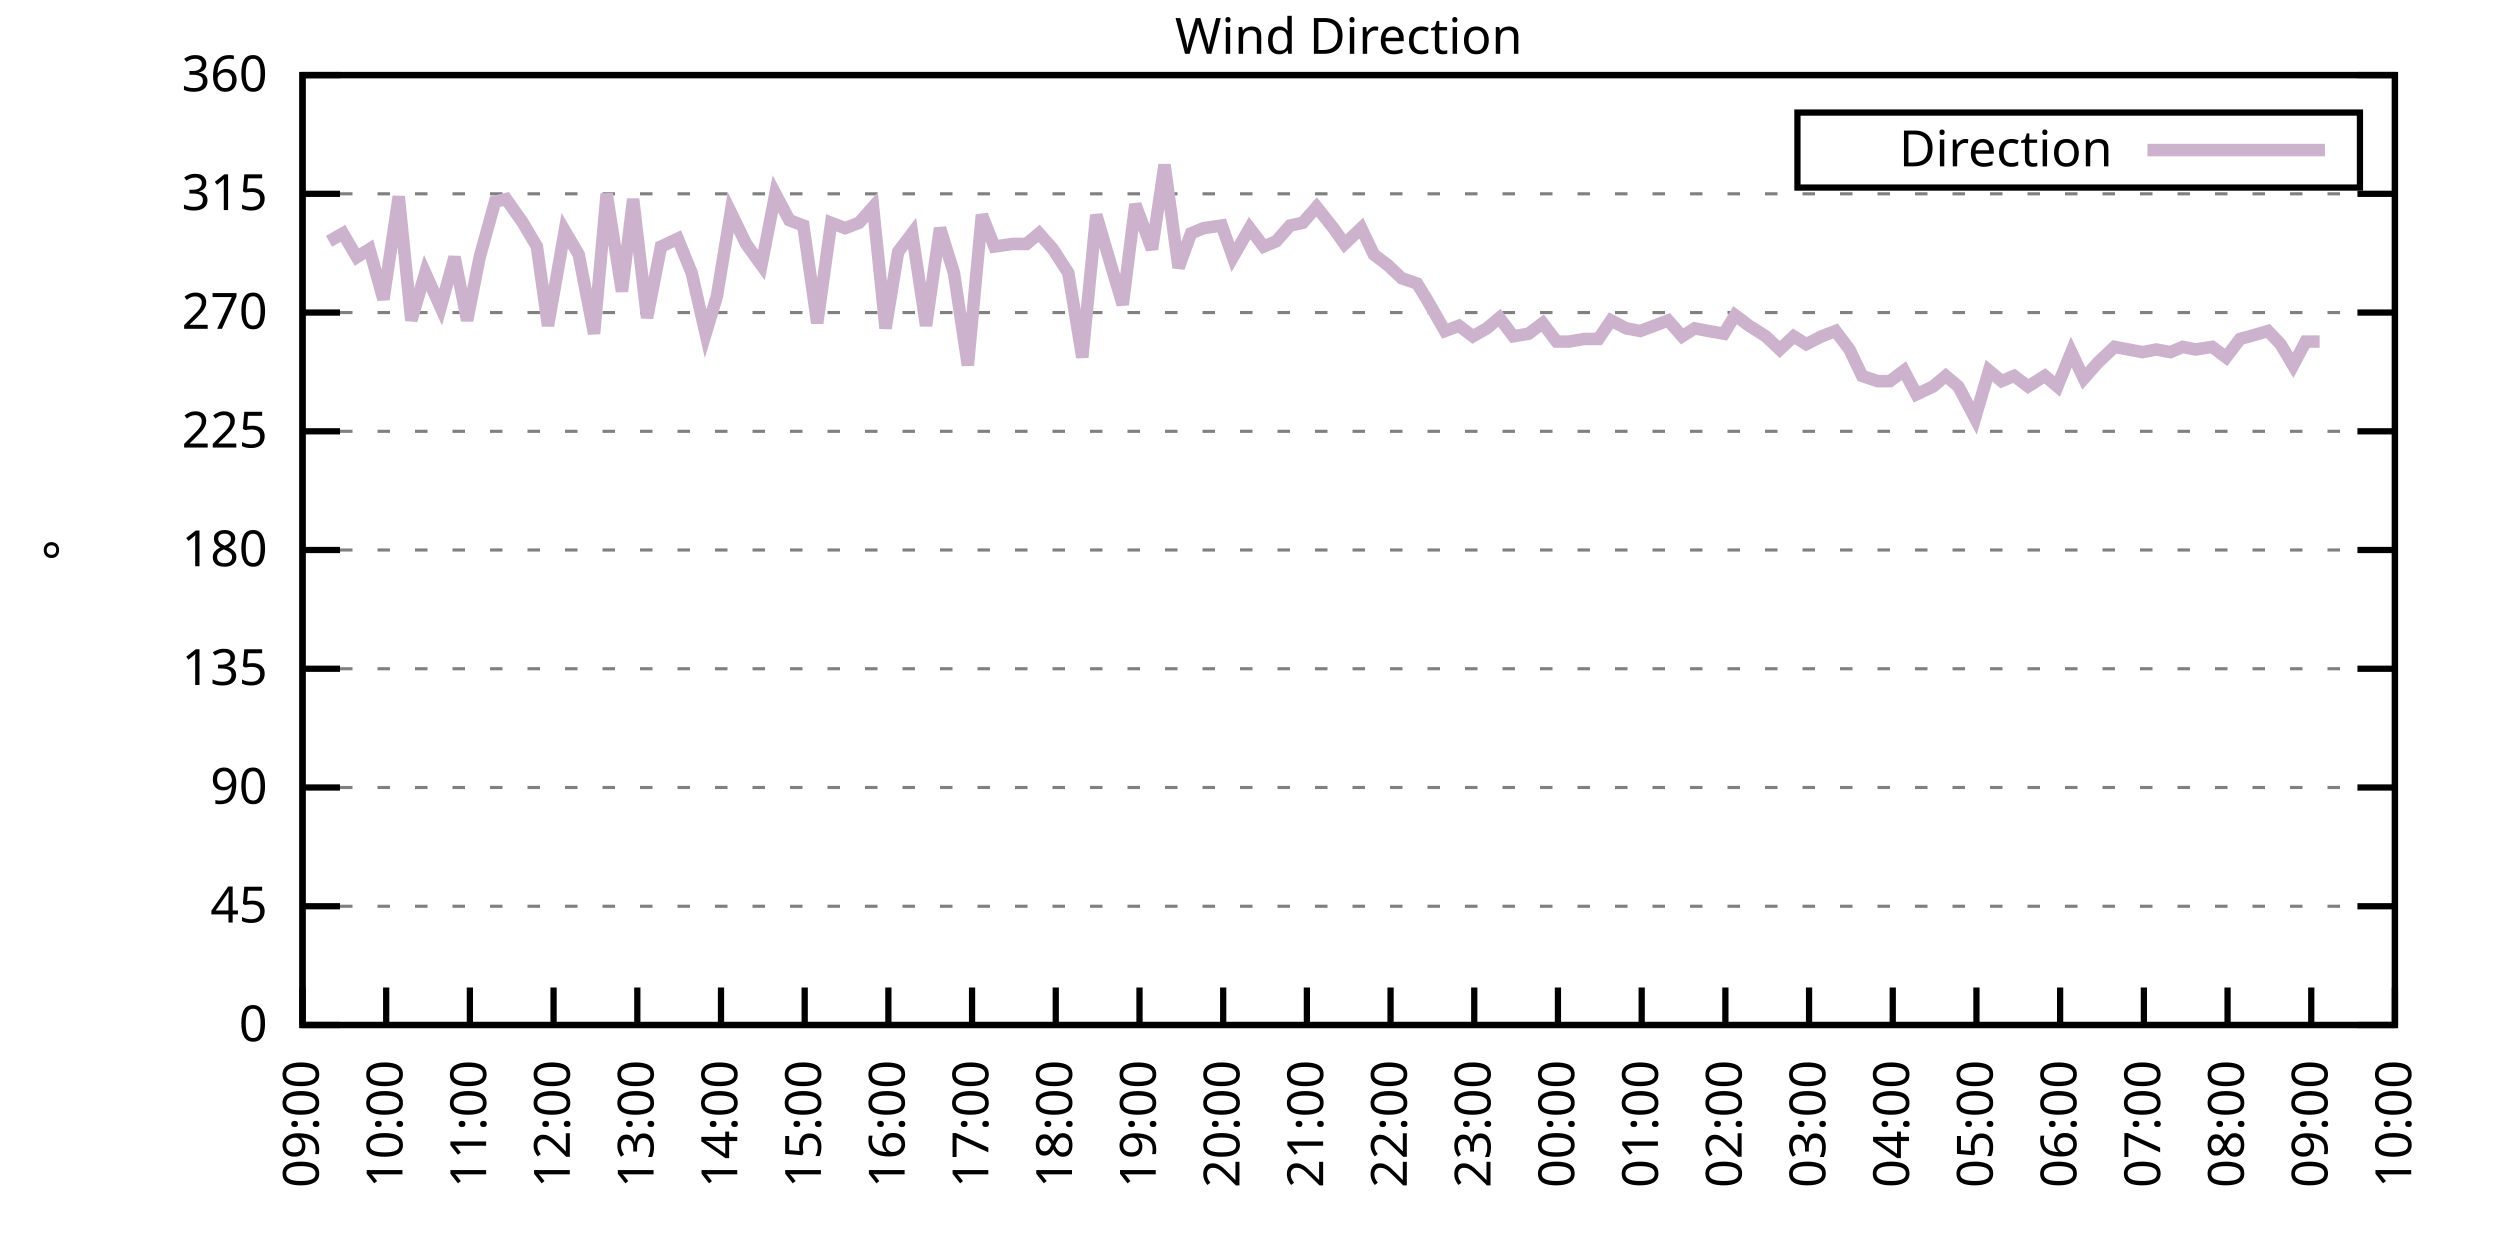
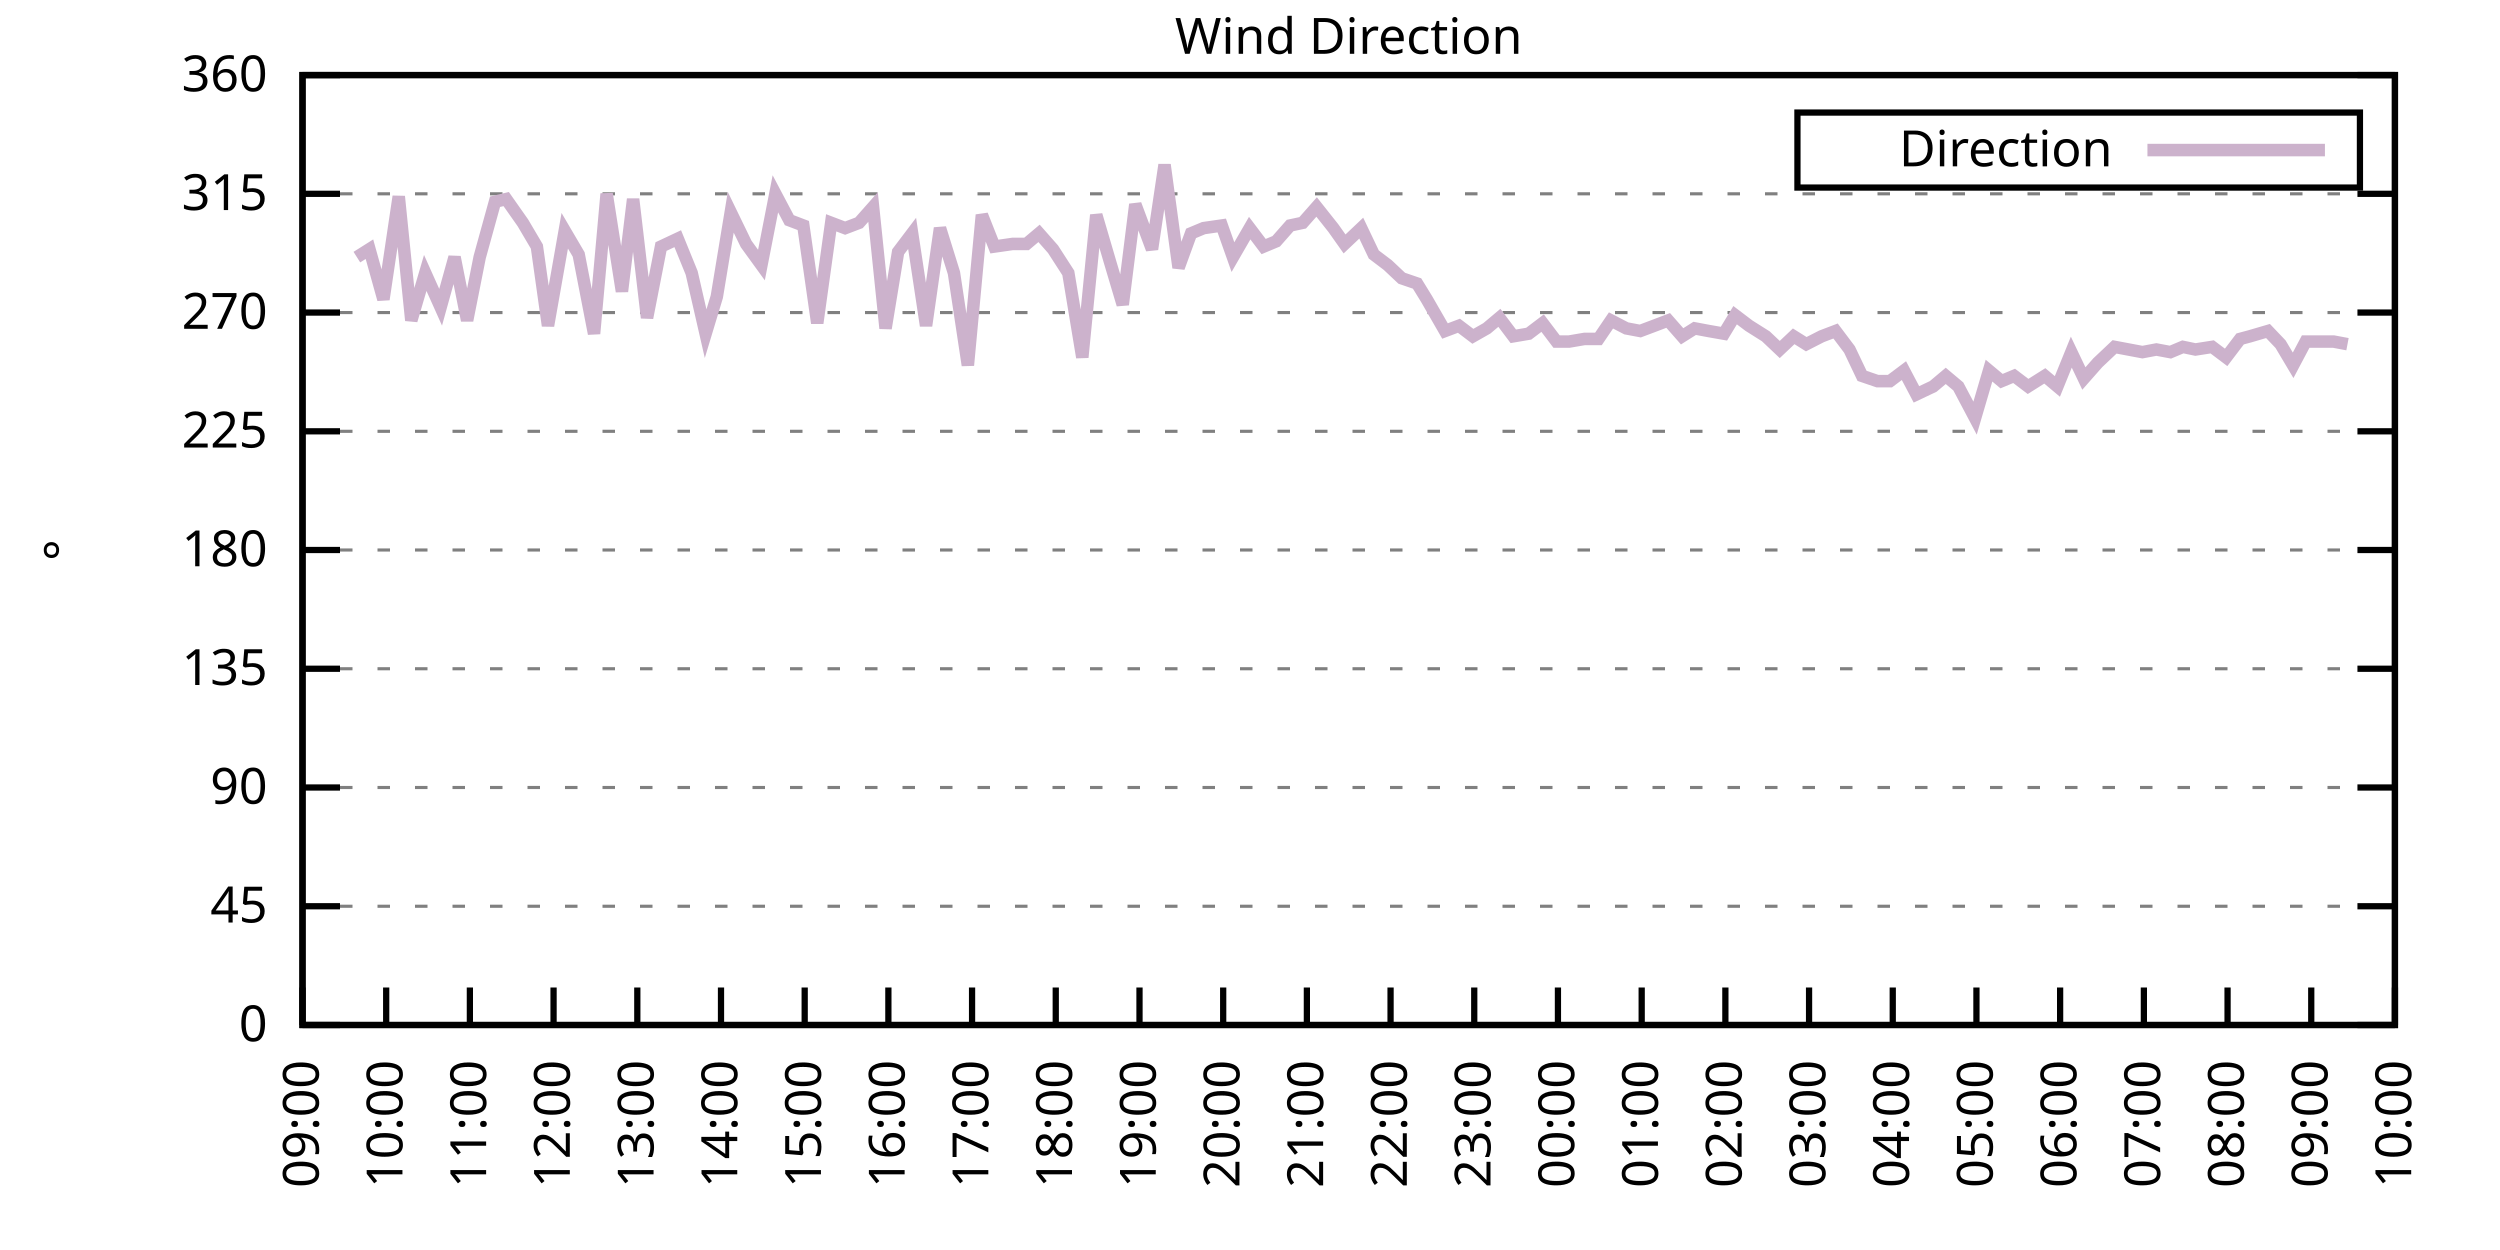
<svg xmlns="http://www.w3.org/2000/svg" xmlns:xlink="http://www.w3.org/1999/xlink" width="400" height="200" viewBox="0 0 400 200">
  <g id="gnuplot_canvas">
    <rect x="0" y="0" width="400" height="200" fill="none" />
    <defs>
      <circle id="gpDot" r="0.5" stroke-width="0.5" stroke="currentColor" />
      <path id="gpPt0" stroke-width="0.333" stroke="currentColor" d="M-1,0 h2 M0,-1 v2" />
      <path id="gpPt1" stroke-width="0.333" stroke="currentColor" d="M-1,-1 L1,1 M1,-1 L-1,1" />
      <path id="gpPt2" stroke-width="0.333" stroke="currentColor" d="M-1,0 L1,0 M0,-1 L0,1 M-1,-1 L1,1 M-1,1 L1,-1" />
      <rect id="gpPt3" stroke-width="0.333" stroke="currentColor" x="-1" y="-1" width="2" height="2" />
      <rect id="gpPt4" stroke-width="0.333" stroke="currentColor" fill="currentColor" x="-1" y="-1" width="2" height="2" />
      <circle id="gpPt5" stroke-width="0.333" stroke="currentColor" cx="0" cy="0" r="1" />
      <use xlink:href="#gpPt5" id="gpPt6" fill="currentColor" stroke="none" />
      <path id="gpPt7" stroke-width="0.333" stroke="currentColor" d="M0,-1.33 L-1.33,0.67 L1.33,0.67 z" />
      <use xlink:href="#gpPt7" id="gpPt8" fill="currentColor" stroke="none" />
      <use xlink:href="#gpPt7" id="gpPt9" stroke="currentColor" transform="rotate(180)" />
      <use xlink:href="#gpPt9" id="gpPt10" fill="currentColor" stroke="none" />
      <use xlink:href="#gpPt3" id="gpPt11" stroke="currentColor" transform="rotate(45)" />
      <use xlink:href="#gpPt11" id="gpPt12" fill="currentColor" stroke="none" />
      <path id="gpPt13" stroke-width="0.333" stroke="currentColor" d="M0,1.330 L1.265,0.411 L0.782,-1.067 L-0.782,-1.076 L-1.265,0.411 z" />
      <use xlink:href="#gpPt13" id="gpPt14" fill="currentColor" stroke="none" />
      <filter id="textbox" filterUnits="objectBoundingBox" x="0" y="0" height="1" width="1">
        <feFlood flood-color="white" flood-opacity="1" result="bgnd" />
        <feComposite in="SourceGraphic" in2="bgnd" operator="atop" />
      </filter>
      <filter id="greybox" filterUnits="objectBoundingBox" x="0" y="0" height="1" width="1">
        <feFlood flood-color="lightgrey" flood-opacity="1" result="grey" />
        <feComposite in="SourceGraphic" in2="grey" operator="atop" />
      </filter>
    </defs>
    <g fill="none" color="white" stroke="currentColor" stroke-width="1.00" stroke-linecap="butt" stroke-linejoin="miter">
</g>
    <g fill="none" color="black" stroke="currentColor" stroke-width="1.00" stroke-linecap="butt" stroke-linejoin="miter">
      <g stroke="none" shape-rendering="crispEdges">
        <polygon fill="rgb(255, 255, 255)" points="48.40,164.00 383.18,164.00 383.18,12.02 48.40,12.02 " />
      </g>
    </g>
    <g fill="none" color="black" stroke="currentColor" stroke-width="1.00" stroke-linecap="butt" stroke-linejoin="miter">
</g>
    <g fill="none" color="black" stroke="black" stroke-width="0.50" stroke-linecap="butt" stroke-linejoin="miter">
</g>
    <g fill="none" color="gray" stroke="currentColor" stroke-width="0.50" stroke-linecap="butt" stroke-linejoin="miter">
      <path stroke="gray" stroke-dasharray="2,4" class="gridline" d="M48.40,164.00 L383.19,164.00  " />
    </g>
    <g fill="none" color="gray" stroke="gray" stroke-width="1.00" stroke-linecap="butt" stroke-linejoin="miter">
</g>
    <g fill="none" color="black" stroke="currentColor" stroke-width="1.00" stroke-linecap="butt" stroke-linejoin="miter">
      <path stroke="black" d="M48.40,164.00 L54.40,164.00 M383.19,164.00 L377.19,164.00  " />
      <g transform="translate(42.80,166.60)" stroke="none" fill="black" font-family="Sans" font-size="8.00" text-anchor="end">
        <text>
          <tspan font-family="Sans"> 0</tspan>
        </text>
      </g>
    </g>
    <g fill="none" color="black" stroke="currentColor" stroke-width="1.00" stroke-linecap="butt" stroke-linejoin="miter">
</g>
    <g fill="none" color="black" stroke="black" stroke-width="0.50" stroke-linecap="butt" stroke-linejoin="miter">
</g>
    <g fill="none" color="gray" stroke="currentColor" stroke-width="0.50" stroke-linecap="butt" stroke-linejoin="miter">
      <path stroke="gray" stroke-dasharray="2,4" class="gridline" d="M48.40,145.00 L383.19,145.00  " />
    </g>
    <g fill="none" color="gray" stroke="gray" stroke-width="1.00" stroke-linecap="butt" stroke-linejoin="miter">
</g>
    <g fill="none" color="black" stroke="currentColor" stroke-width="1.00" stroke-linecap="butt" stroke-linejoin="miter">
      <path stroke="black" d="M48.40,145.00 L54.40,145.00 M383.19,145.00 L377.19,145.00  " />
      <g transform="translate(42.80,147.60)" stroke="none" fill="black" font-family="Sans" font-size="8.00" text-anchor="end">
        <text>
          <tspan font-family="Sans"> 45</tspan>
        </text>
      </g>
    </g>
    <g fill="none" color="black" stroke="currentColor" stroke-width="1.00" stroke-linecap="butt" stroke-linejoin="miter">
</g>
    <g fill="none" color="black" stroke="black" stroke-width="0.50" stroke-linecap="butt" stroke-linejoin="miter">
</g>
    <g fill="none" color="gray" stroke="currentColor" stroke-width="0.50" stroke-linecap="butt" stroke-linejoin="miter">
      <path stroke="gray" stroke-dasharray="2,4" class="gridline" d="M48.40,126.00 L383.19,126.00  " />
    </g>
    <g fill="none" color="gray" stroke="gray" stroke-width="1.00" stroke-linecap="butt" stroke-linejoin="miter">
</g>
    <g fill="none" color="black" stroke="currentColor" stroke-width="1.00" stroke-linecap="butt" stroke-linejoin="miter">
      <path stroke="black" d="M48.40,126.00 L54.40,126.00 M383.19,126.00 L377.19,126.00  " />
      <g transform="translate(42.80,128.60)" stroke="none" fill="black" font-family="Sans" font-size="8.00" text-anchor="end">
        <text>
          <tspan font-family="Sans"> 90</tspan>
        </text>
      </g>
    </g>
    <g fill="none" color="black" stroke="currentColor" stroke-width="1.00" stroke-linecap="butt" stroke-linejoin="miter">
</g>
    <g fill="none" color="black" stroke="black" stroke-width="0.50" stroke-linecap="butt" stroke-linejoin="miter">
</g>
    <g fill="none" color="gray" stroke="currentColor" stroke-width="0.50" stroke-linecap="butt" stroke-linejoin="miter">
      <path stroke="gray" stroke-dasharray="2,4" class="gridline" d="M48.40,107.00 L383.19,107.00  " />
    </g>
    <g fill="none" color="gray" stroke="gray" stroke-width="1.00" stroke-linecap="butt" stroke-linejoin="miter">
</g>
    <g fill="none" color="black" stroke="currentColor" stroke-width="1.00" stroke-linecap="butt" stroke-linejoin="miter">
      <path stroke="black" d="M48.40,107.00 L54.40,107.00 M383.19,107.00 L377.19,107.00  " />
      <g transform="translate(42.80,109.60)" stroke="none" fill="black" font-family="Sans" font-size="8.00" text-anchor="end">
        <text>
          <tspan font-family="Sans"> 135</tspan>
        </text>
      </g>
    </g>
    <g fill="none" color="black" stroke="currentColor" stroke-width="1.00" stroke-linecap="butt" stroke-linejoin="miter">
</g>
    <g fill="none" color="black" stroke="black" stroke-width="0.50" stroke-linecap="butt" stroke-linejoin="miter">
</g>
    <g fill="none" color="gray" stroke="currentColor" stroke-width="0.50" stroke-linecap="butt" stroke-linejoin="miter">
      <path stroke="gray" stroke-dasharray="2,4" class="gridline" d="M48.40,88.00 L383.19,88.00  " />
    </g>
    <g fill="none" color="gray" stroke="gray" stroke-width="1.00" stroke-linecap="butt" stroke-linejoin="miter">
</g>
    <g fill="none" color="black" stroke="currentColor" stroke-width="1.00" stroke-linecap="butt" stroke-linejoin="miter">
      <path stroke="black" d="M48.40,88.00 L54.40,88.00 M383.19,88.00 L377.19,88.00  " />
      <g transform="translate(42.80,90.60)" stroke="none" fill="black" font-family="Sans" font-size="8.00" text-anchor="end">
        <text>
          <tspan font-family="Sans"> 180</tspan>
        </text>
      </g>
    </g>
    <g fill="none" color="black" stroke="currentColor" stroke-width="1.00" stroke-linecap="butt" stroke-linejoin="miter">
</g>
    <g fill="none" color="black" stroke="black" stroke-width="0.50" stroke-linecap="butt" stroke-linejoin="miter">
</g>
    <g fill="none" color="gray" stroke="currentColor" stroke-width="0.50" stroke-linecap="butt" stroke-linejoin="miter">
      <path stroke="gray" stroke-dasharray="2,4" class="gridline" d="M48.40,69.01 L383.19,69.01  " />
    </g>
    <g fill="none" color="gray" stroke="gray" stroke-width="1.00" stroke-linecap="butt" stroke-linejoin="miter">
</g>
    <g fill="none" color="black" stroke="currentColor" stroke-width="1.00" stroke-linecap="butt" stroke-linejoin="miter">
      <path stroke="black" d="M48.40,69.01 L54.40,69.01 M383.19,69.01 L377.19,69.01  " />
      <g transform="translate(42.80,71.61)" stroke="none" fill="black" font-family="Sans" font-size="8.00" text-anchor="end">
        <text>
          <tspan font-family="Sans"> 225</tspan>
        </text>
      </g>
    </g>
    <g fill="none" color="black" stroke="currentColor" stroke-width="1.00" stroke-linecap="butt" stroke-linejoin="miter">
</g>
    <g fill="none" color="black" stroke="black" stroke-width="0.50" stroke-linecap="butt" stroke-linejoin="miter">
</g>
    <g fill="none" color="gray" stroke="currentColor" stroke-width="0.50" stroke-linecap="butt" stroke-linejoin="miter">
      <path stroke="gray" stroke-dasharray="2,4" class="gridline" d="M48.40,50.01 L383.19,50.01  " />
    </g>
    <g fill="none" color="gray" stroke="gray" stroke-width="1.00" stroke-linecap="butt" stroke-linejoin="miter">
</g>
    <g fill="none" color="black" stroke="currentColor" stroke-width="1.00" stroke-linecap="butt" stroke-linejoin="miter">
      <path stroke="black" d="M48.40,50.01 L54.40,50.01 M383.19,50.01 L377.19,50.01  " />
      <g transform="translate(42.80,52.61)" stroke="none" fill="black" font-family="Sans" font-size="8.00" text-anchor="end">
        <text>
          <tspan font-family="Sans"> 270</tspan>
        </text>
      </g>
    </g>
    <g fill="none" color="black" stroke="currentColor" stroke-width="1.00" stroke-linecap="butt" stroke-linejoin="miter">
</g>
    <g fill="none" color="black" stroke="black" stroke-width="0.50" stroke-linecap="butt" stroke-linejoin="miter">
</g>
    <g fill="none" color="gray" stroke="currentColor" stroke-width="0.50" stroke-linecap="butt" stroke-linejoin="miter">
      <path stroke="gray" stroke-dasharray="2,4" class="gridline" d="M48.40,31.01 L383.19,31.01  " />
    </g>
    <g fill="none" color="gray" stroke="gray" stroke-width="1.00" stroke-linecap="butt" stroke-linejoin="miter">
</g>
    <g fill="none" color="black" stroke="currentColor" stroke-width="1.00" stroke-linecap="butt" stroke-linejoin="miter">
      <path stroke="black" d="M48.40,31.01 L54.40,31.01 M383.19,31.01 L377.19,31.01  " />
      <g transform="translate(42.80,33.61)" stroke="none" fill="black" font-family="Sans" font-size="8.00" text-anchor="end">
        <text>
          <tspan font-family="Sans"> 315</tspan>
        </text>
      </g>
    </g>
    <g fill="none" color="black" stroke="currentColor" stroke-width="1.00" stroke-linecap="butt" stroke-linejoin="miter">
</g>
    <g fill="none" color="black" stroke="black" stroke-width="0.50" stroke-linecap="butt" stroke-linejoin="miter">
</g>
    <g fill="none" color="gray" stroke="currentColor" stroke-width="0.50" stroke-linecap="butt" stroke-linejoin="miter">
      <path stroke="gray" stroke-dasharray="2,4" class="gridline" d="M48.40,12.01 L383.19,12.01  " />
    </g>
    <g fill="none" color="gray" stroke="gray" stroke-width="1.00" stroke-linecap="butt" stroke-linejoin="miter">
</g>
    <g fill="none" color="black" stroke="currentColor" stroke-width="1.00" stroke-linecap="butt" stroke-linejoin="miter">
      <path stroke="black" d="M48.40,12.01 L54.40,12.01 M383.19,12.01 L377.19,12.01  " />
      <g transform="translate(42.80,14.61)" stroke="none" fill="black" font-family="Sans" font-size="8.00" text-anchor="end">
        <text>
          <tspan font-family="Sans"> 360</tspan>
        </text>
      </g>
    </g>
    <g fill="none" color="black" stroke="currentColor" stroke-width="1.00" stroke-linecap="butt" stroke-linejoin="miter">
      <path stroke="black" d="M48.40,164.00 L48.40,158.00  " />
      <g transform="translate(51.00,169.60) rotate(270.00)" stroke="none" fill="black" font-family="Sans" font-size="8.00" text-anchor="end">
        <text>
          <tspan font-family="Sans">09:00</tspan>
        </text>
      </g>
    </g>
    <g fill="none" color="black" stroke="currentColor" stroke-width="1.00" stroke-linecap="butt" stroke-linejoin="miter">
      <path stroke="black" d="M61.79,164.00 L61.79,158.00  " />
      <g transform="translate(64.39,169.60) rotate(270.00)" stroke="none" fill="black" font-family="Sans" font-size="8.00" text-anchor="end">
        <text>
          <tspan font-family="Sans">10:00</tspan>
        </text>
      </g>
    </g>
    <g fill="none" color="black" stroke="currentColor" stroke-width="1.00" stroke-linecap="butt" stroke-linejoin="miter">
      <path stroke="black" d="M75.18,164.00 L75.18,158.00  " />
      <g transform="translate(77.78,169.60) rotate(270.00)" stroke="none" fill="black" font-family="Sans" font-size="8.00" text-anchor="end">
        <text>
          <tspan font-family="Sans">11:00</tspan>
        </text>
      </g>
    </g>
    <g fill="none" color="black" stroke="currentColor" stroke-width="1.00" stroke-linecap="butt" stroke-linejoin="miter">
      <path stroke="black" d="M88.57,164.00 L88.57,158.00  " />
      <g transform="translate(91.17,169.60) rotate(270.00)" stroke="none" fill="black" font-family="Sans" font-size="8.00" text-anchor="end">
        <text>
          <tspan font-family="Sans">12:00</tspan>
        </text>
      </g>
    </g>
    <g fill="none" color="black" stroke="currentColor" stroke-width="1.00" stroke-linecap="butt" stroke-linejoin="miter">
      <path stroke="black" d="M101.97,164.00 L101.97,158.00  " />
      <g transform="translate(104.57,169.60) rotate(270.00)" stroke="none" fill="black" font-family="Sans" font-size="8.00" text-anchor="end">
        <text>
          <tspan font-family="Sans">13:00</tspan>
        </text>
      </g>
    </g>
    <g fill="none" color="black" stroke="currentColor" stroke-width="1.00" stroke-linecap="butt" stroke-linejoin="miter">
      <path stroke="black" d="M115.36,164.00 L115.36,158.00  " />
      <g transform="translate(117.96,169.60) rotate(270.00)" stroke="none" fill="black" font-family="Sans" font-size="8.00" text-anchor="end">
        <text>
          <tspan font-family="Sans">14:00</tspan>
        </text>
      </g>
    </g>
    <g fill="none" color="black" stroke="currentColor" stroke-width="1.00" stroke-linecap="butt" stroke-linejoin="miter">
      <path stroke="black" d="M128.75,164.00 L128.75,158.00  " />
      <g transform="translate(131.35,169.60) rotate(270.00)" stroke="none" fill="black" font-family="Sans" font-size="8.00" text-anchor="end">
        <text>
          <tspan font-family="Sans">15:00</tspan>
        </text>
      </g>
    </g>
    <g fill="none" color="black" stroke="currentColor" stroke-width="1.00" stroke-linecap="butt" stroke-linejoin="miter">
      <path stroke="black" d="M142.14,164.00 L142.14,158.00  " />
      <g transform="translate(144.74,169.60) rotate(270.00)" stroke="none" fill="black" font-family="Sans" font-size="8.00" text-anchor="end">
        <text>
          <tspan font-family="Sans">16:00</tspan>
        </text>
      </g>
    </g>
    <g fill="none" color="black" stroke="currentColor" stroke-width="1.00" stroke-linecap="butt" stroke-linejoin="miter">
      <path stroke="black" d="M155.53,164.00 L155.53,158.00  " />
      <g transform="translate(158.13,169.60) rotate(270.00)" stroke="none" fill="black" font-family="Sans" font-size="8.00" text-anchor="end">
        <text>
          <tspan font-family="Sans">17:00</tspan>
        </text>
      </g>
    </g>
    <g fill="none" color="black" stroke="currentColor" stroke-width="1.00" stroke-linecap="butt" stroke-linejoin="miter">
      <path stroke="black" d="M168.92,164.00 L168.92,158.00  " />
      <g transform="translate(171.52,169.60) rotate(270.00)" stroke="none" fill="black" font-family="Sans" font-size="8.00" text-anchor="end">
        <text>
          <tspan font-family="Sans">18:00</tspan>
        </text>
      </g>
    </g>
    <g fill="none" color="black" stroke="currentColor" stroke-width="1.00" stroke-linecap="butt" stroke-linejoin="miter">
      <path stroke="black" d="M182.32,164.00 L182.32,158.00  " />
      <g transform="translate(184.92,169.60) rotate(270.00)" stroke="none" fill="black" font-family="Sans" font-size="8.00" text-anchor="end">
        <text>
          <tspan font-family="Sans">19:00</tspan>
        </text>
      </g>
    </g>
    <g fill="none" color="black" stroke="currentColor" stroke-width="1.00" stroke-linecap="butt" stroke-linejoin="miter">
      <path stroke="black" d="M195.71,164.00 L195.71,158.00  " />
      <g transform="translate(198.31,169.60) rotate(270.00)" stroke="none" fill="black" font-family="Sans" font-size="8.00" text-anchor="end">
        <text>
          <tspan font-family="Sans">20:00</tspan>
        </text>
      </g>
    </g>
    <g fill="none" color="black" stroke="currentColor" stroke-width="1.00" stroke-linecap="butt" stroke-linejoin="miter">
      <path stroke="black" d="M209.10,164.00 L209.10,158.00  " />
      <g transform="translate(211.70,169.60) rotate(270.00)" stroke="none" fill="black" font-family="Sans" font-size="8.00" text-anchor="end">
        <text>
          <tspan font-family="Sans">21:00</tspan>
        </text>
      </g>
    </g>
    <g fill="none" color="black" stroke="currentColor" stroke-width="1.00" stroke-linecap="butt" stroke-linejoin="miter">
      <path stroke="black" d="M222.49,164.00 L222.49,158.00  " />
      <g transform="translate(225.09,169.60) rotate(270.00)" stroke="none" fill="black" font-family="Sans" font-size="8.00" text-anchor="end">
        <text>
          <tspan font-family="Sans">22:00</tspan>
        </text>
      </g>
    </g>
    <g fill="none" color="black" stroke="currentColor" stroke-width="1.00" stroke-linecap="butt" stroke-linejoin="miter">
      <path stroke="black" d="M235.88,164.00 L235.88,158.00  " />
      <g transform="translate(238.48,169.60) rotate(270.00)" stroke="none" fill="black" font-family="Sans" font-size="8.00" text-anchor="end">
        <text>
          <tspan font-family="Sans">23:00</tspan>
        </text>
      </g>
    </g>
    <g fill="none" color="black" stroke="currentColor" stroke-width="1.00" stroke-linecap="butt" stroke-linejoin="miter">
      <path stroke="black" d="M249.27,164.00 L249.27,158.00  " />
      <g transform="translate(251.87,169.60) rotate(270.00)" stroke="none" fill="black" font-family="Sans" font-size="8.00" text-anchor="end">
        <text>
          <tspan font-family="Sans">00:00</tspan>
        </text>
      </g>
    </g>
    <g fill="none" color="black" stroke="currentColor" stroke-width="1.00" stroke-linecap="butt" stroke-linejoin="miter">
      <path stroke="black" d="M262.67,164.00 L262.67,158.00  " />
      <g transform="translate(265.27,169.60) rotate(270.00)" stroke="none" fill="black" font-family="Sans" font-size="8.00" text-anchor="end">
        <text>
          <tspan font-family="Sans">01:00</tspan>
        </text>
      </g>
    </g>
    <g fill="none" color="black" stroke="currentColor" stroke-width="1.00" stroke-linecap="butt" stroke-linejoin="miter">
      <path stroke="black" d="M276.06,164.00 L276.06,158.00  " />
      <g transform="translate(278.66,169.60) rotate(270.00)" stroke="none" fill="black" font-family="Sans" font-size="8.00" text-anchor="end">
        <text>
          <tspan font-family="Sans">02:00</tspan>
        </text>
      </g>
    </g>
    <g fill="none" color="black" stroke="currentColor" stroke-width="1.00" stroke-linecap="butt" stroke-linejoin="miter">
      <path stroke="black" d="M289.45,164.00 L289.45,158.00  " />
      <g transform="translate(292.05,169.60) rotate(270.00)" stroke="none" fill="black" font-family="Sans" font-size="8.00" text-anchor="end">
        <text>
          <tspan font-family="Sans">03:00</tspan>
        </text>
      </g>
    </g>
    <g fill="none" color="black" stroke="currentColor" stroke-width="1.00" stroke-linecap="butt" stroke-linejoin="miter">
      <path stroke="black" d="M302.84,164.00 L302.84,158.00  " />
      <g transform="translate(305.44,169.60) rotate(270.00)" stroke="none" fill="black" font-family="Sans" font-size="8.00" text-anchor="end">
        <text>
          <tspan font-family="Sans">04:00</tspan>
        </text>
      </g>
    </g>
    <g fill="none" color="black" stroke="currentColor" stroke-width="1.00" stroke-linecap="butt" stroke-linejoin="miter">
      <path stroke="black" d="M316.23,164.00 L316.23,158.00  " />
      <g transform="translate(318.83,169.60) rotate(270.00)" stroke="none" fill="black" font-family="Sans" font-size="8.00" text-anchor="end">
        <text>
          <tspan font-family="Sans">05:00</tspan>
        </text>
      </g>
    </g>
    <g fill="none" color="black" stroke="currentColor" stroke-width="1.00" stroke-linecap="butt" stroke-linejoin="miter">
      <path stroke="black" d="M329.62,164.00 L329.62,158.00  " />
      <g transform="translate(332.22,169.60) rotate(270.00)" stroke="none" fill="black" font-family="Sans" font-size="8.00" text-anchor="end">
        <text>
          <tspan font-family="Sans">06:00</tspan>
        </text>
      </g>
    </g>
    <g fill="none" color="black" stroke="currentColor" stroke-width="1.00" stroke-linecap="butt" stroke-linejoin="miter">
      <path stroke="black" d="M343.02,164.00 L343.02,158.00  " />
      <g transform="translate(345.62,169.60) rotate(270.00)" stroke="none" fill="black" font-family="Sans" font-size="8.00" text-anchor="end">
        <text>
          <tspan font-family="Sans">07:00</tspan>
        </text>
      </g>
    </g>
    <g fill="none" color="black" stroke="currentColor" stroke-width="1.00" stroke-linecap="butt" stroke-linejoin="miter">
      <path stroke="black" d="M356.41,164.00 L356.41,158.00  " />
      <g transform="translate(359.01,169.60) rotate(270.00)" stroke="none" fill="black" font-family="Sans" font-size="8.00" text-anchor="end">
        <text>
          <tspan font-family="Sans">08:00</tspan>
        </text>
      </g>
    </g>
    <g fill="none" color="black" stroke="currentColor" stroke-width="1.00" stroke-linecap="butt" stroke-linejoin="miter">
      <path stroke="black" d="M369.80,164.00 L369.80,158.00  " />
      <g transform="translate(372.40,169.60) rotate(270.00)" stroke="none" fill="black" font-family="Sans" font-size="8.00" text-anchor="end">
        <text>
          <tspan font-family="Sans">09:00</tspan>
        </text>
      </g>
    </g>
    <g fill="none" color="black" stroke="currentColor" stroke-width="1.00" stroke-linecap="butt" stroke-linejoin="miter">
      <path stroke="black" d="M383.19,164.00 L383.19,158.00  " />
      <g transform="translate(385.79,169.60) rotate(270.00)" stroke="none" fill="black" font-family="Sans" font-size="8.00" text-anchor="end">
        <text>
          <tspan font-family="Sans">10:00</tspan>
        </text>
      </g>
    </g>
    <g fill="none" color="black" stroke="currentColor" stroke-width="1.00" stroke-linecap="butt" stroke-linejoin="miter">
</g>
    <g fill="none" color="black" stroke="currentColor" stroke-width="1.00" stroke-linecap="butt" stroke-linejoin="miter">
      <path stroke="black" d="M48.40,12.01 L48.40,164.00 L383.19,164.00 L383.19,12.01 L48.40,12.01 Z  " />
    </g>
    <g fill="none" color="black" stroke="currentColor" stroke-width="1.00" stroke-linecap="butt" stroke-linejoin="miter">
</g>
    <g fill="none" color="black" stroke="currentColor" stroke-width="1.00" stroke-linecap="butt" stroke-linejoin="miter">
      <path stroke="black" d="M287.59,30.01 L287.59,18.01 L377.59,18.01 L377.59,30.01 L287.59,30.01 Z  " />
    </g>
    <g id="Wind_direction_plot_1">
      <g fill="none" color="white" stroke="black" stroke-width="2.00" stroke-linecap="butt" stroke-linejoin="miter">
</g>
      <g fill="none" color="black" stroke="currentColor" stroke-width="2.00" stroke-linecap="butt" stroke-linejoin="miter">
        <g transform="translate(337.99,26.61)" stroke="none" fill="black" font-family="Sans" font-size="8.00" text-anchor="end">
          <text>
            <tspan font-family="Sans">Direction</tspan>
          </text>
        </g>
      </g>
      <g fill="none" color="black" stroke="currentColor" stroke-width="2.00" stroke-linecap="butt" stroke-linejoin="miter">
-         <path stroke="rgb(204, 178, 204)" d="M343.59,24.01 L371.99,24.01 M52.64,38.61 L54.87,37.34 L57.10,41.14 L59.11,39.87 L61.35,47.90 L63.80,31.43   L65.81,51.27 L68.04,43.67 L70.50,49.16 L72.73,41.14 L74.74,51.27 L76.75,41.14 L79.20,32.28 L80.99,31.85   L83.66,35.65 L85.90,39.45 L87.68,52.12 L90.36,36.92 L92.59,40.72 L95.05,53.39 L97.06,31.01 L99.51,46.63   L101.30,31.85 L103.53,50.85 L105.76,39.45 L108.44,38.19 L110.67,43.67 L112.90,53.39 L114.69,47.47 L116.92,33.96   L119.38,39.03 L121.83,42.41 L124.06,31.01 L126.29,35.23 L128.53,36.08 L130.76,51.70 L132.99,35.65 L135.22,36.50   L137.45,35.65 L139.69,33.12 L141.69,52.54 L143.70,40.30 L145.94,37.34 L148.17,52.12 L150.40,36.50 L152.63,43.67   L154.86,58.45 L157.10,34.39 L159.10,39.45 L162.01,39.03 L164.24,39.03 L166.25,37.34 L168.48,39.87 L170.93,43.67   L173.17,57.18 L175.40,34.39 L177.63,41.99 L179.64,48.74 L181.65,32.70 L184.32,39.87 L186.33,26.36 L188.57,42.83   L190.57,37.34 L192.58,36.50 L195.48,36.08 L197.27,41.14 L199.95,36.50 L202.18,39.45 L204.19,38.61 L206.42,36.08   L208.43,35.65 L210.66,33.12 L213.34,36.50 L215.13,39.03 L217.80,36.50 L219.81,40.72 L222.04,42.41 L224.28,44.52   L226.73,45.36 L228.29,47.90 L231.20,52.96 L233.43,52.12 L235.66,53.81 L237.89,52.54 L239.90,50.85 L242.13,53.81   L244.59,53.39 L246.82,51.70 L249.05,54.65 L251.06,54.65 L253.51,54.23 L255.75,54.23 L257.76,51.27 L260.21,52.54   L262.44,52.96 L264.67,52.12 L266.91,51.27 L269.14,53.81 L271.15,52.54 L273.38,52.96 L275.83,53.39 L277.62,50.43   L279.85,52.12 L282.53,53.81 L284.76,55.92 L286.99,53.81 L289.00,55.07 L291.46,53.81 L293.69,52.96 L295.92,55.92   L297.93,60.14 L300.39,60.98 L302.39,60.98 L304.63,59.30 L306.63,63.10 L309.31,61.83 L311.32,60.14 L313.33,61.83   L316.01,66.90 L318.24,59.30 L320.25,60.98 L322.26,60.14 L324.49,61.83 L327.17,60.14 L329.18,61.83 L331.41,56.34   L333.42,60.56 L335.65,58.03 L338.33,55.50 L340.56,55.92 L342.79,56.34 L345.02,55.92 L347.26,56.34 L349.26,55.50   L351.27,55.92 L353.95,55.50 L356.18,57.18 L358.42,54.23 L359.98,53.81 L362.88,52.96 L364.89,55.07 L366.90,58.45   L368.91,54.65 L371.14,54.65  " />
+         <path stroke="rgb(204, 178, 204)" d="M343.59,24.01 L371.99,24.01 M57.10,41.14 L59.11,39.87 L61.35,47.90 L63.80,31.43 L65.81,51.27 L68.04,43.67   L70.50,49.16 L72.73,41.14 L74.74,51.27 L76.75,41.14 L79.20,32.28 L80.99,31.85 L83.66,35.65 L85.90,39.45   L87.68,52.12 L90.36,36.92 L92.59,40.72 L95.05,53.39 L97.06,31.01 L99.51,46.63 L101.30,31.85 L103.53,50.85   L105.76,39.45 L108.44,38.19 L110.67,43.67 L112.90,53.39 L114.69,47.47 L116.92,33.96 L119.38,39.03 L121.83,42.41   L124.06,31.01 L126.29,35.23 L128.53,36.08 L130.76,51.70 L132.99,35.65 L135.22,36.50 L137.45,35.65 L139.69,33.12   L141.69,52.54 L143.70,40.30 L145.94,37.34 L148.17,52.12 L150.40,36.50 L152.63,43.67 L154.86,58.45 L157.10,34.39   L159.10,39.45 L162.01,39.03 L164.24,39.03 L166.25,37.34 L168.48,39.87 L170.93,43.67 L173.17,57.18 L175.40,34.39   L177.63,41.99 L179.64,48.74 L181.65,32.70 L184.32,39.87 L186.33,26.36 L188.57,42.83 L190.57,37.34 L192.58,36.50   L195.48,36.08 L197.27,41.14 L199.95,36.50 L202.18,39.45 L204.19,38.61 L206.42,36.08 L208.43,35.65 L210.66,33.12   L213.34,36.50 L215.13,39.03 L217.80,36.50 L219.81,40.72 L222.04,42.41 L224.28,44.52 L226.73,45.36 L228.29,47.90   L231.20,52.96 L233.43,52.12 L235.66,53.81 L237.89,52.54 L239.90,50.85 L242.13,53.81 L244.59,53.39 L246.82,51.70   L249.05,54.65 L251.06,54.65 L253.51,54.23 L255.75,54.23 L257.76,51.27 L260.21,52.54 L262.44,52.96 L264.67,52.12   L266.91,51.27 L269.14,53.81 L271.15,52.54 L273.38,52.96 L275.83,53.39 L277.62,50.43 L279.85,52.12 L282.53,53.81   L284.76,55.92 L286.99,53.81 L289.00,55.07 L291.46,53.81 L293.69,52.96 L295.92,55.92 L297.93,60.14 L300.39,60.98   L302.39,60.98 L304.63,59.30 L306.63,63.10 L309.31,61.83 L311.32,60.14 L313.33,61.83 L316.01,66.90 L318.24,59.30   L320.25,60.98 L322.26,60.14 L324.49,61.83 L327.17,60.14 L329.18,61.83 L331.41,56.34 L333.42,60.56 L335.65,58.03   L338.33,55.50 L340.56,55.92 L342.79,56.34 L345.02,55.92 L347.26,56.34 L349.26,55.50 L351.27,55.92 L353.95,55.50   L356.18,57.18 L358.42,54.23 L359.98,53.81 L362.88,52.96 L364.89,55.07 L366.90,58.45 L368.91,54.65 L371.14,54.65   L373.37,54.65 L375.60,55.07  " />
      </g>
    </g>
    <g fill="none" color="black" stroke="currentColor" stroke-width="2.00" stroke-linecap="butt" stroke-linejoin="miter">
</g>
    <g fill="none" color="black" stroke="black" stroke-width="1.00" stroke-linecap="butt" stroke-linejoin="miter">
</g>
    <g fill="none" color="black" stroke="currentColor" stroke-width="1.00" stroke-linecap="butt" stroke-linejoin="miter">
      <path stroke="black" d="M48.40,12.01 L48.40,164.00 L383.19,164.00 L383.19,12.01 L48.40,12.01 Z  " />
      <g transform="translate(12.80,88.01) rotate(270.00)" stroke="none" fill="black" font-family="Sans" font-size="8.00" text-anchor="middle">
        <text>
          <tspan font-family="Sans">°</tspan>
        </text>
      </g>
    </g>
    <g fill="none" color="black" stroke="currentColor" stroke-width="1.00" stroke-linecap="butt" stroke-linejoin="miter">
</g>
    <g fill="none" color="black" stroke="currentColor" stroke-width="1.00" stroke-linecap="butt" stroke-linejoin="miter">
      <g transform="translate(215.79,8.61)" stroke="none" fill="black" font-family="Sans" font-size="8.00" text-anchor="middle">
        <text>
          <tspan font-family="Sans">Wind Direction</tspan>
        </text>
      </g>
    </g>
    <g fill="none" color="black" stroke="currentColor" stroke-width="1.00" stroke-linecap="butt" stroke-linejoin="miter">
</g>
  </g>
</svg>
